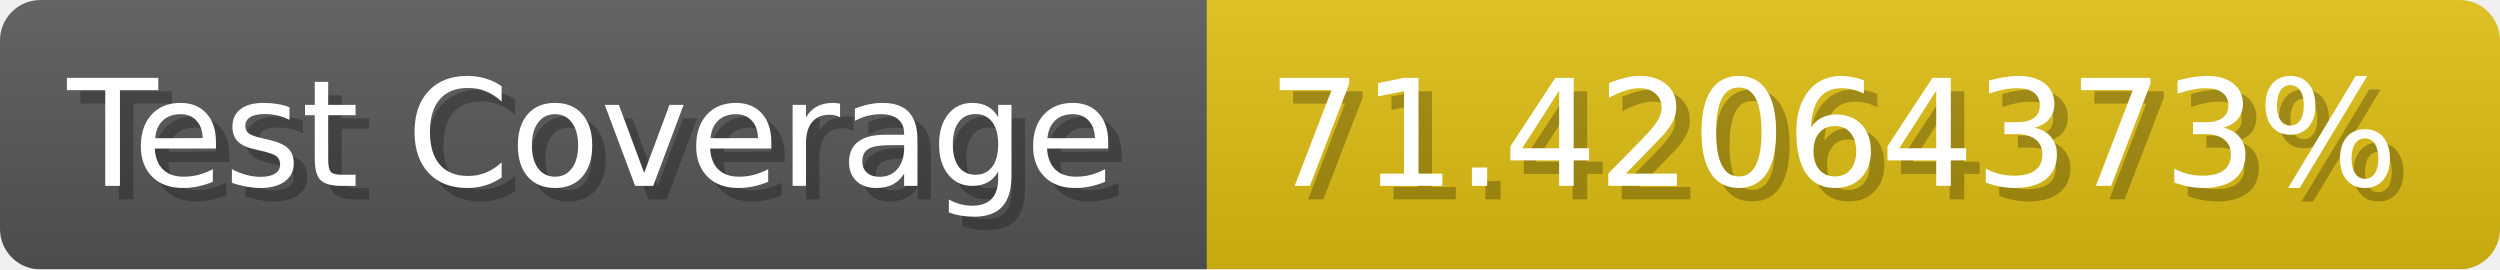
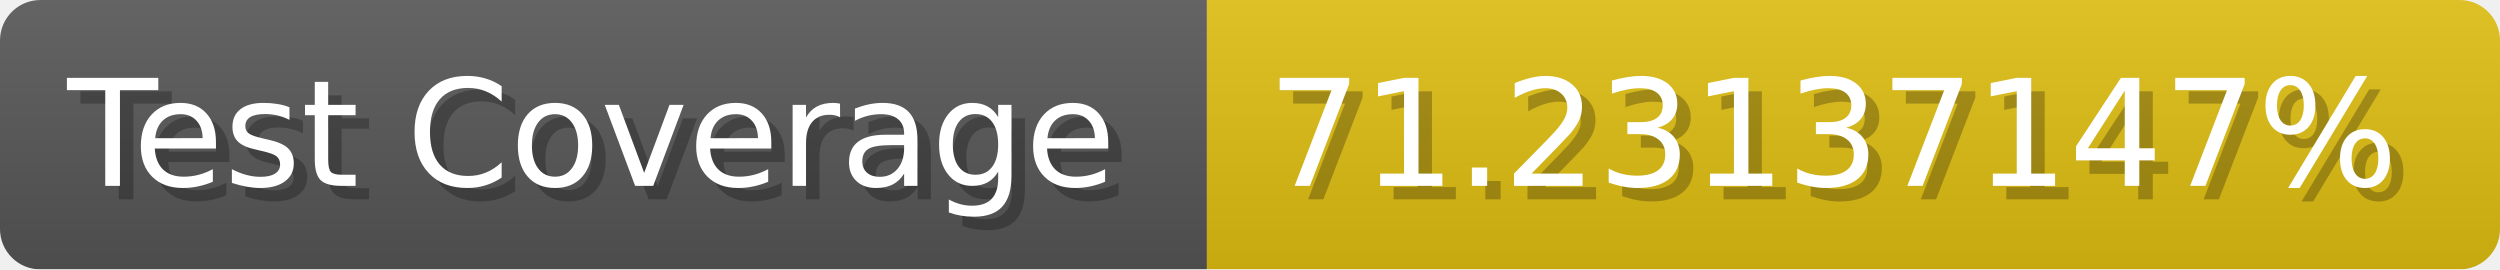
- <svg xmlns="http://www.w3.org/2000/svg" width="185.6" height="20" viewBox="0 0 1856 200" role="img" aria-label="Test Coverage: 71.42064373%">
+ <svg xmlns="http://www.w3.org/2000/svg" width="185.6" height="20" viewBox="0 0 1856 200" role="img" aria-label="Test Coverage: 71.23137147%">
  <linearGradient id="a" x2="0" y2="100%">
    <stop offset="0" stop-opacity=".1" stop-color="#EEE" />
    <stop offset="1" stop-opacity=".1" />
  </linearGradient>
  <mask id="m">
    <rect width="1856" height="200" rx="30" fill="#FFF" />
  </mask>
  <g mask="url(#m)">
    <rect width="896" height="200" fill="#555" />
    <rect width="960" height="200" fill="#DB1" x="896" />
    <rect width="1856" height="200" fill="url(#a)" />
  </g>
  <g aria-hidden="true" fill="#fff" text-anchor="start" font-family="Verdana,DejaVu Sans,sans-serif" font-size="110">
    <text x="60" y="148" textLength="796" fill="#000" opacity="0.25">Test Coverage</text>
    <text x="50" y="138" textLength="796">Test Coverage</text>
-     <text x="951" y="148" textLength="860" fill="#000" opacity="0.25">71.42064373%</text>
-     <text x="941" y="138" textLength="860">71.42064373%</text>
+     <text x="951" y="148" textLength="860" fill="#000" opacity="0.25">71.23137147%</text>
+     <text x="941" y="138" textLength="860">71.23137147%</text>
  </g>
</svg>
